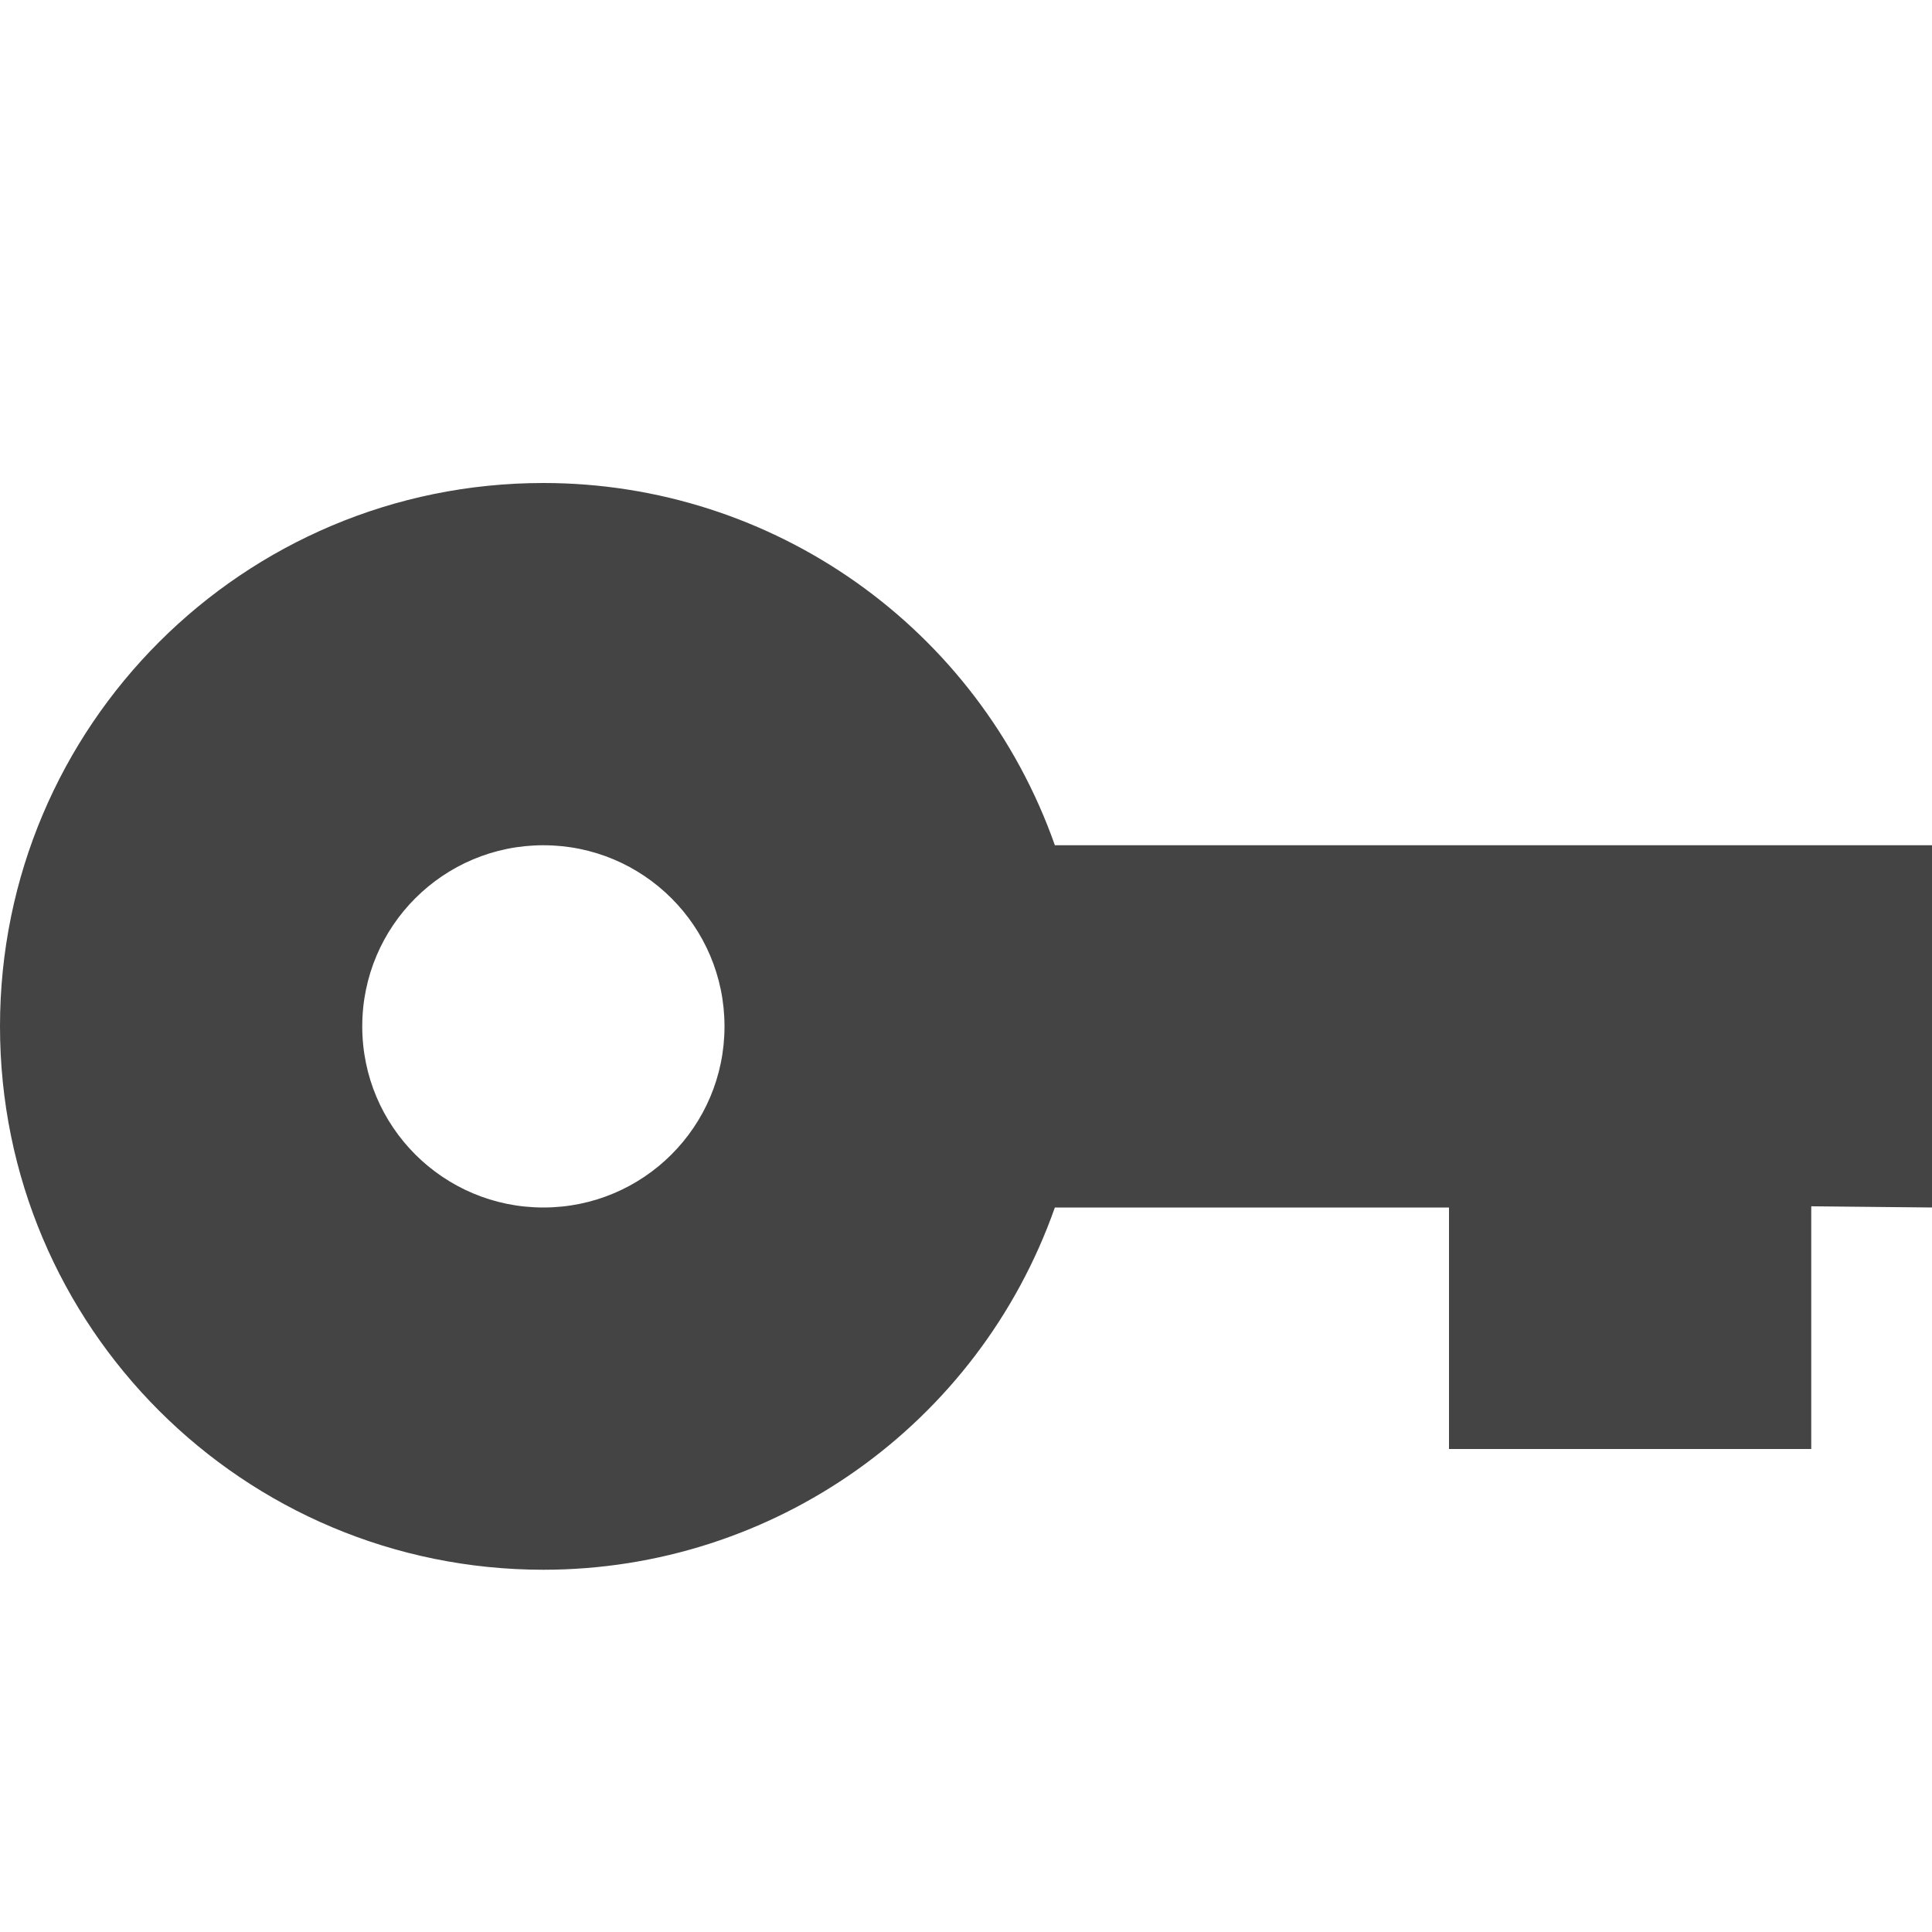
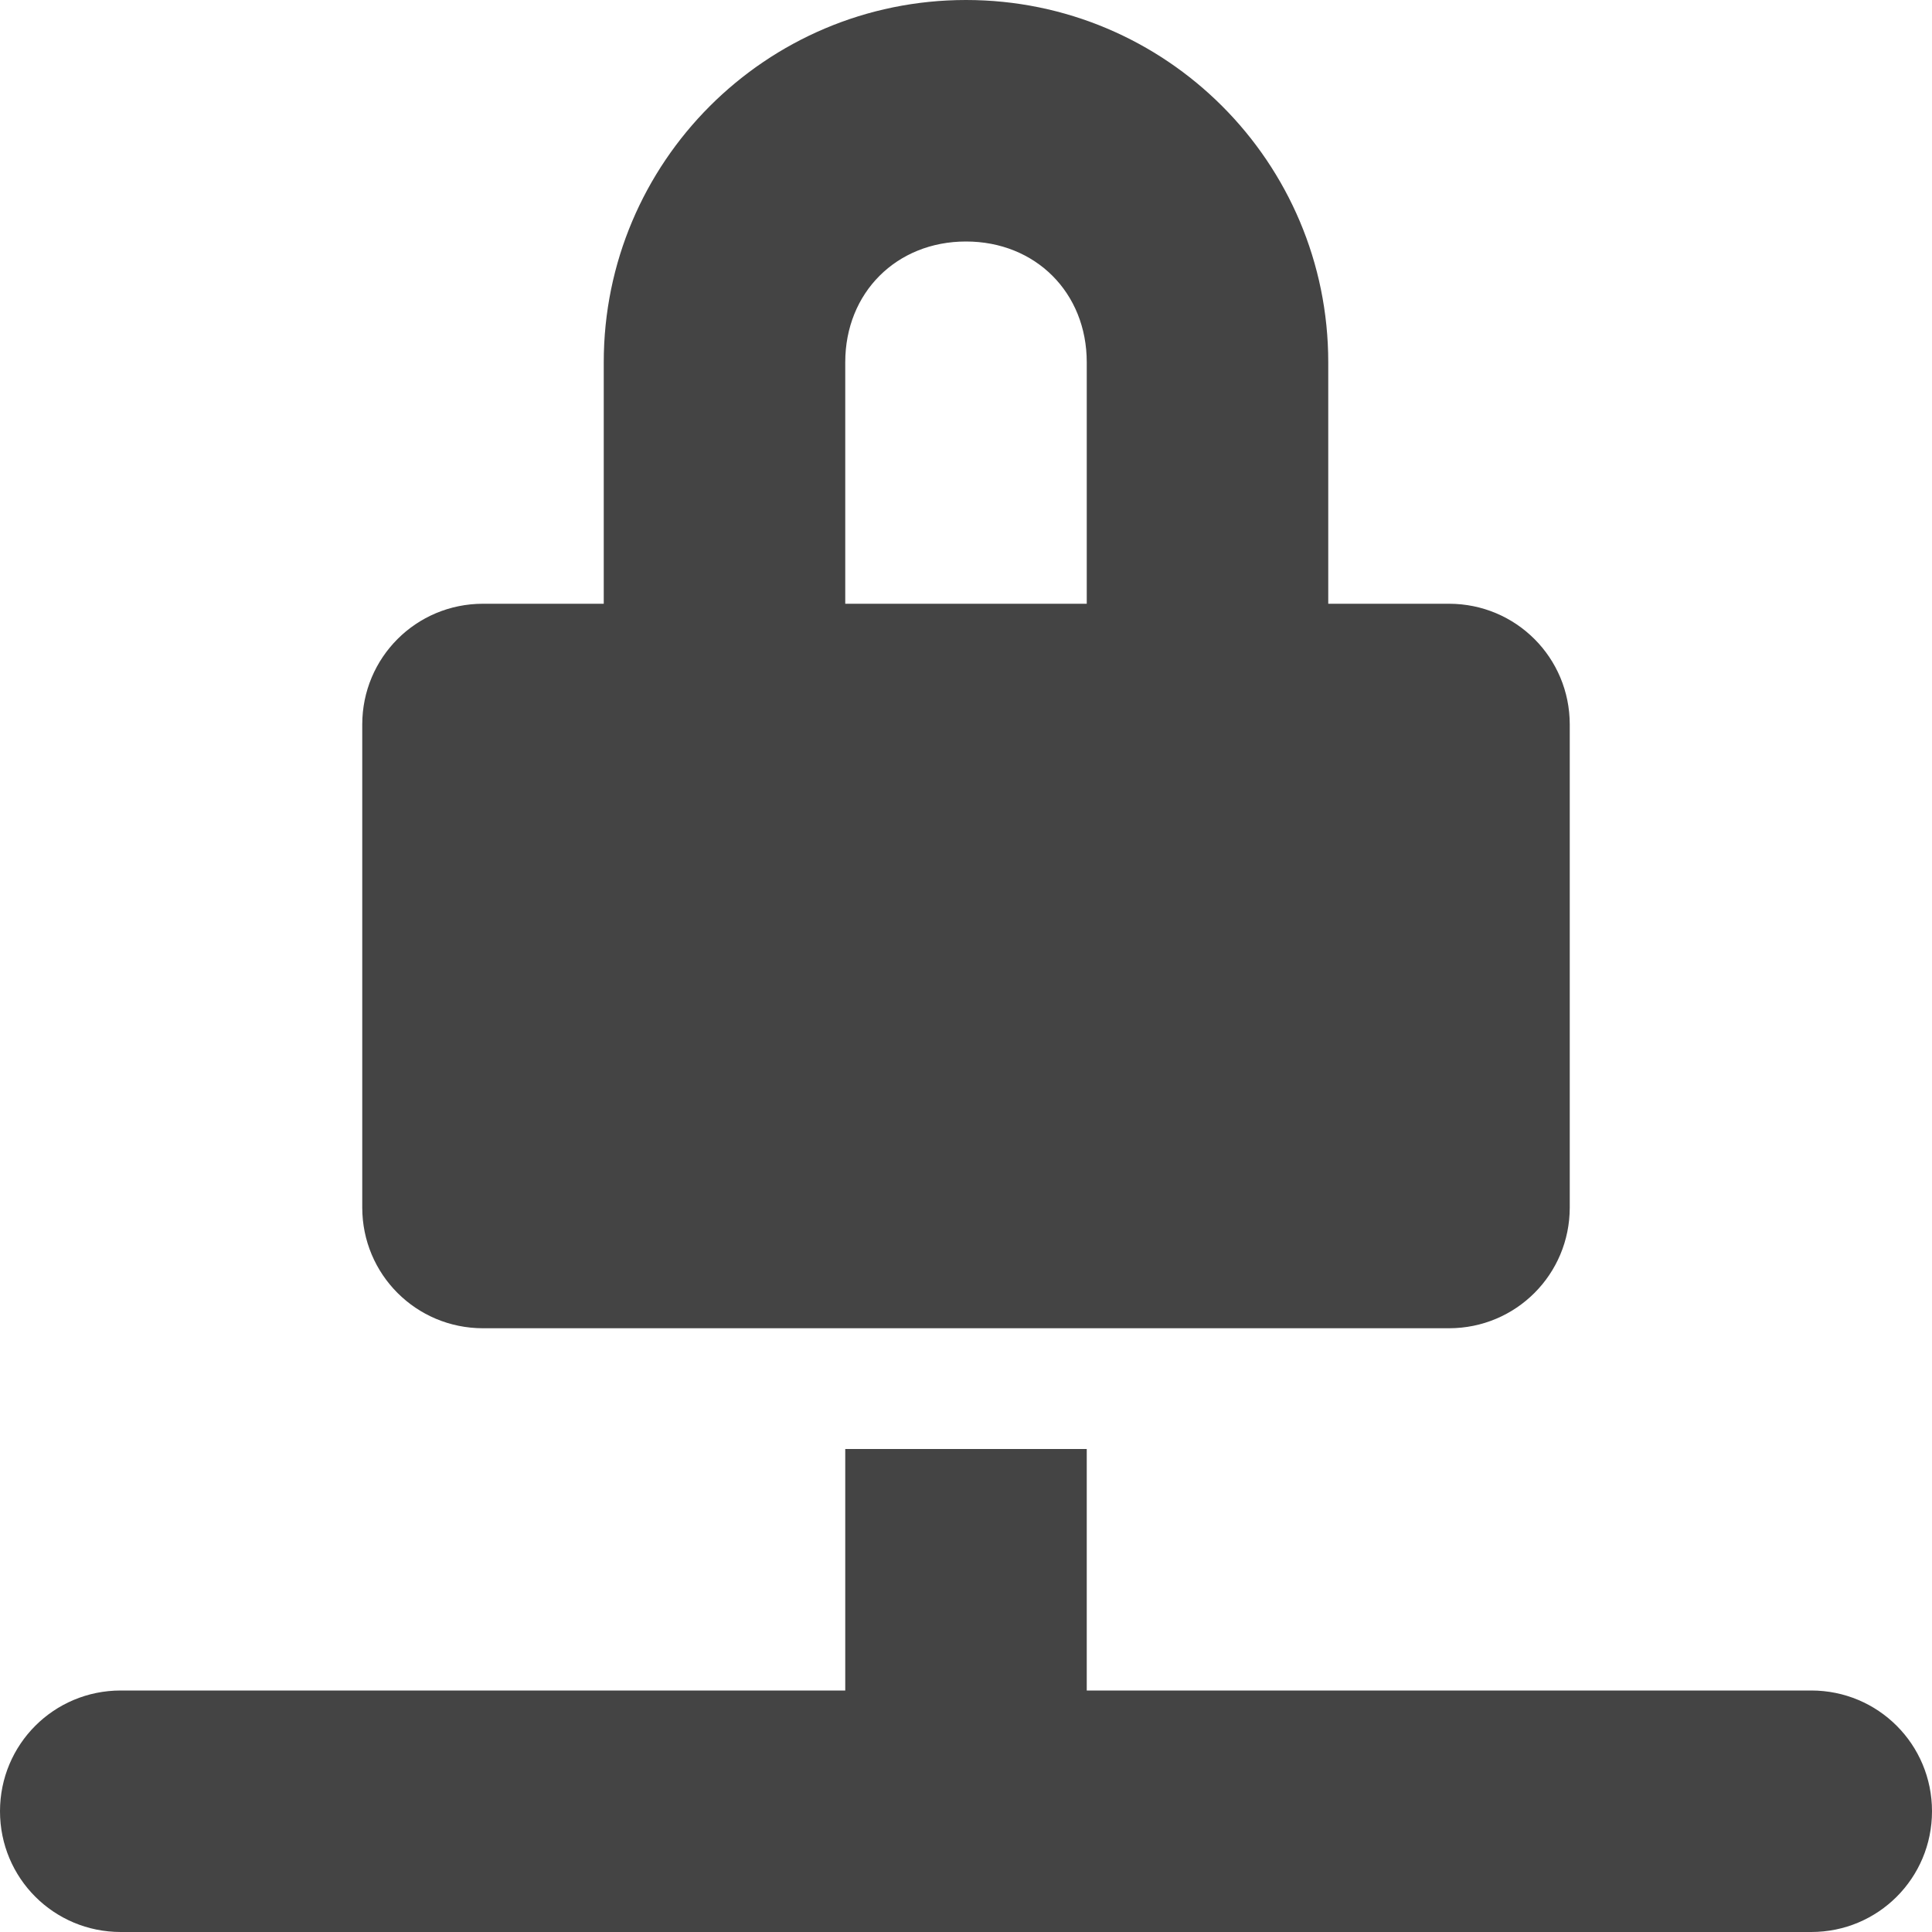
<svg xmlns="http://www.w3.org/2000/svg" width="16" height="16" version="1.1">
  <defs>
    <style id="current-color-scheme" type="text/css">
   .ColorScheme-Text { color:#444444; } .ColorScheme-Highlight { color:#4285f4; }
  </style>
  </defs>
-   <path style="fill:currentColor" class="ColorScheme-Text" d="M 4.5,4 C 2.015,4 0,6.01 0,8.5 0,10.99 2.015,13 4.5,13 6.405,13 8.101,11.8 8.736,10 H 12 V 12 H 15 V 9.99 L 16,10 V 7 H 8.736 C 8.101,5.2 6.405,4 4.5,4 Z M 4.5,7 C 5.328,7 6,7.67 6,8.5 6,9.33 5.328,10 4.5,10 3.672,10 3,9.33 3,8.5 3,7.67 3.672,7 4.5,7 Z" />
+   <path style="fill:currentColor" class="ColorScheme-Text" d="M 8,0 A 3,3 0 0 0 5,3 v 2 h -1 c -0.554,0 -1,0.446 -1,1 V 10 c 0,0.554 0.446,1 1,1 H 12 c 0.554,0 1,-0.446 1,-1 V 6 C 13,5.446 12.554,5 12,5 H 11 V 3 A 3,3 0 0 0 8,0 Z m 0,2 c 0.576,0 1,0.424 1,1 V 5 H 7 V 3 c 0,-0.576 0.424,-1 1,-1 z M 7,12 v 2 h -6 C 0.446,14 -9.9999999e-8,14.446 -9.9999999e-8,15 -9.9999999e-8,15.554 0.446,16 1,16 H 15 c 0.554,0 1,-0.446 1,-1 0,-0.554 -0.446,-1 -1,-1 H 9 v -2 z" />
</svg>
